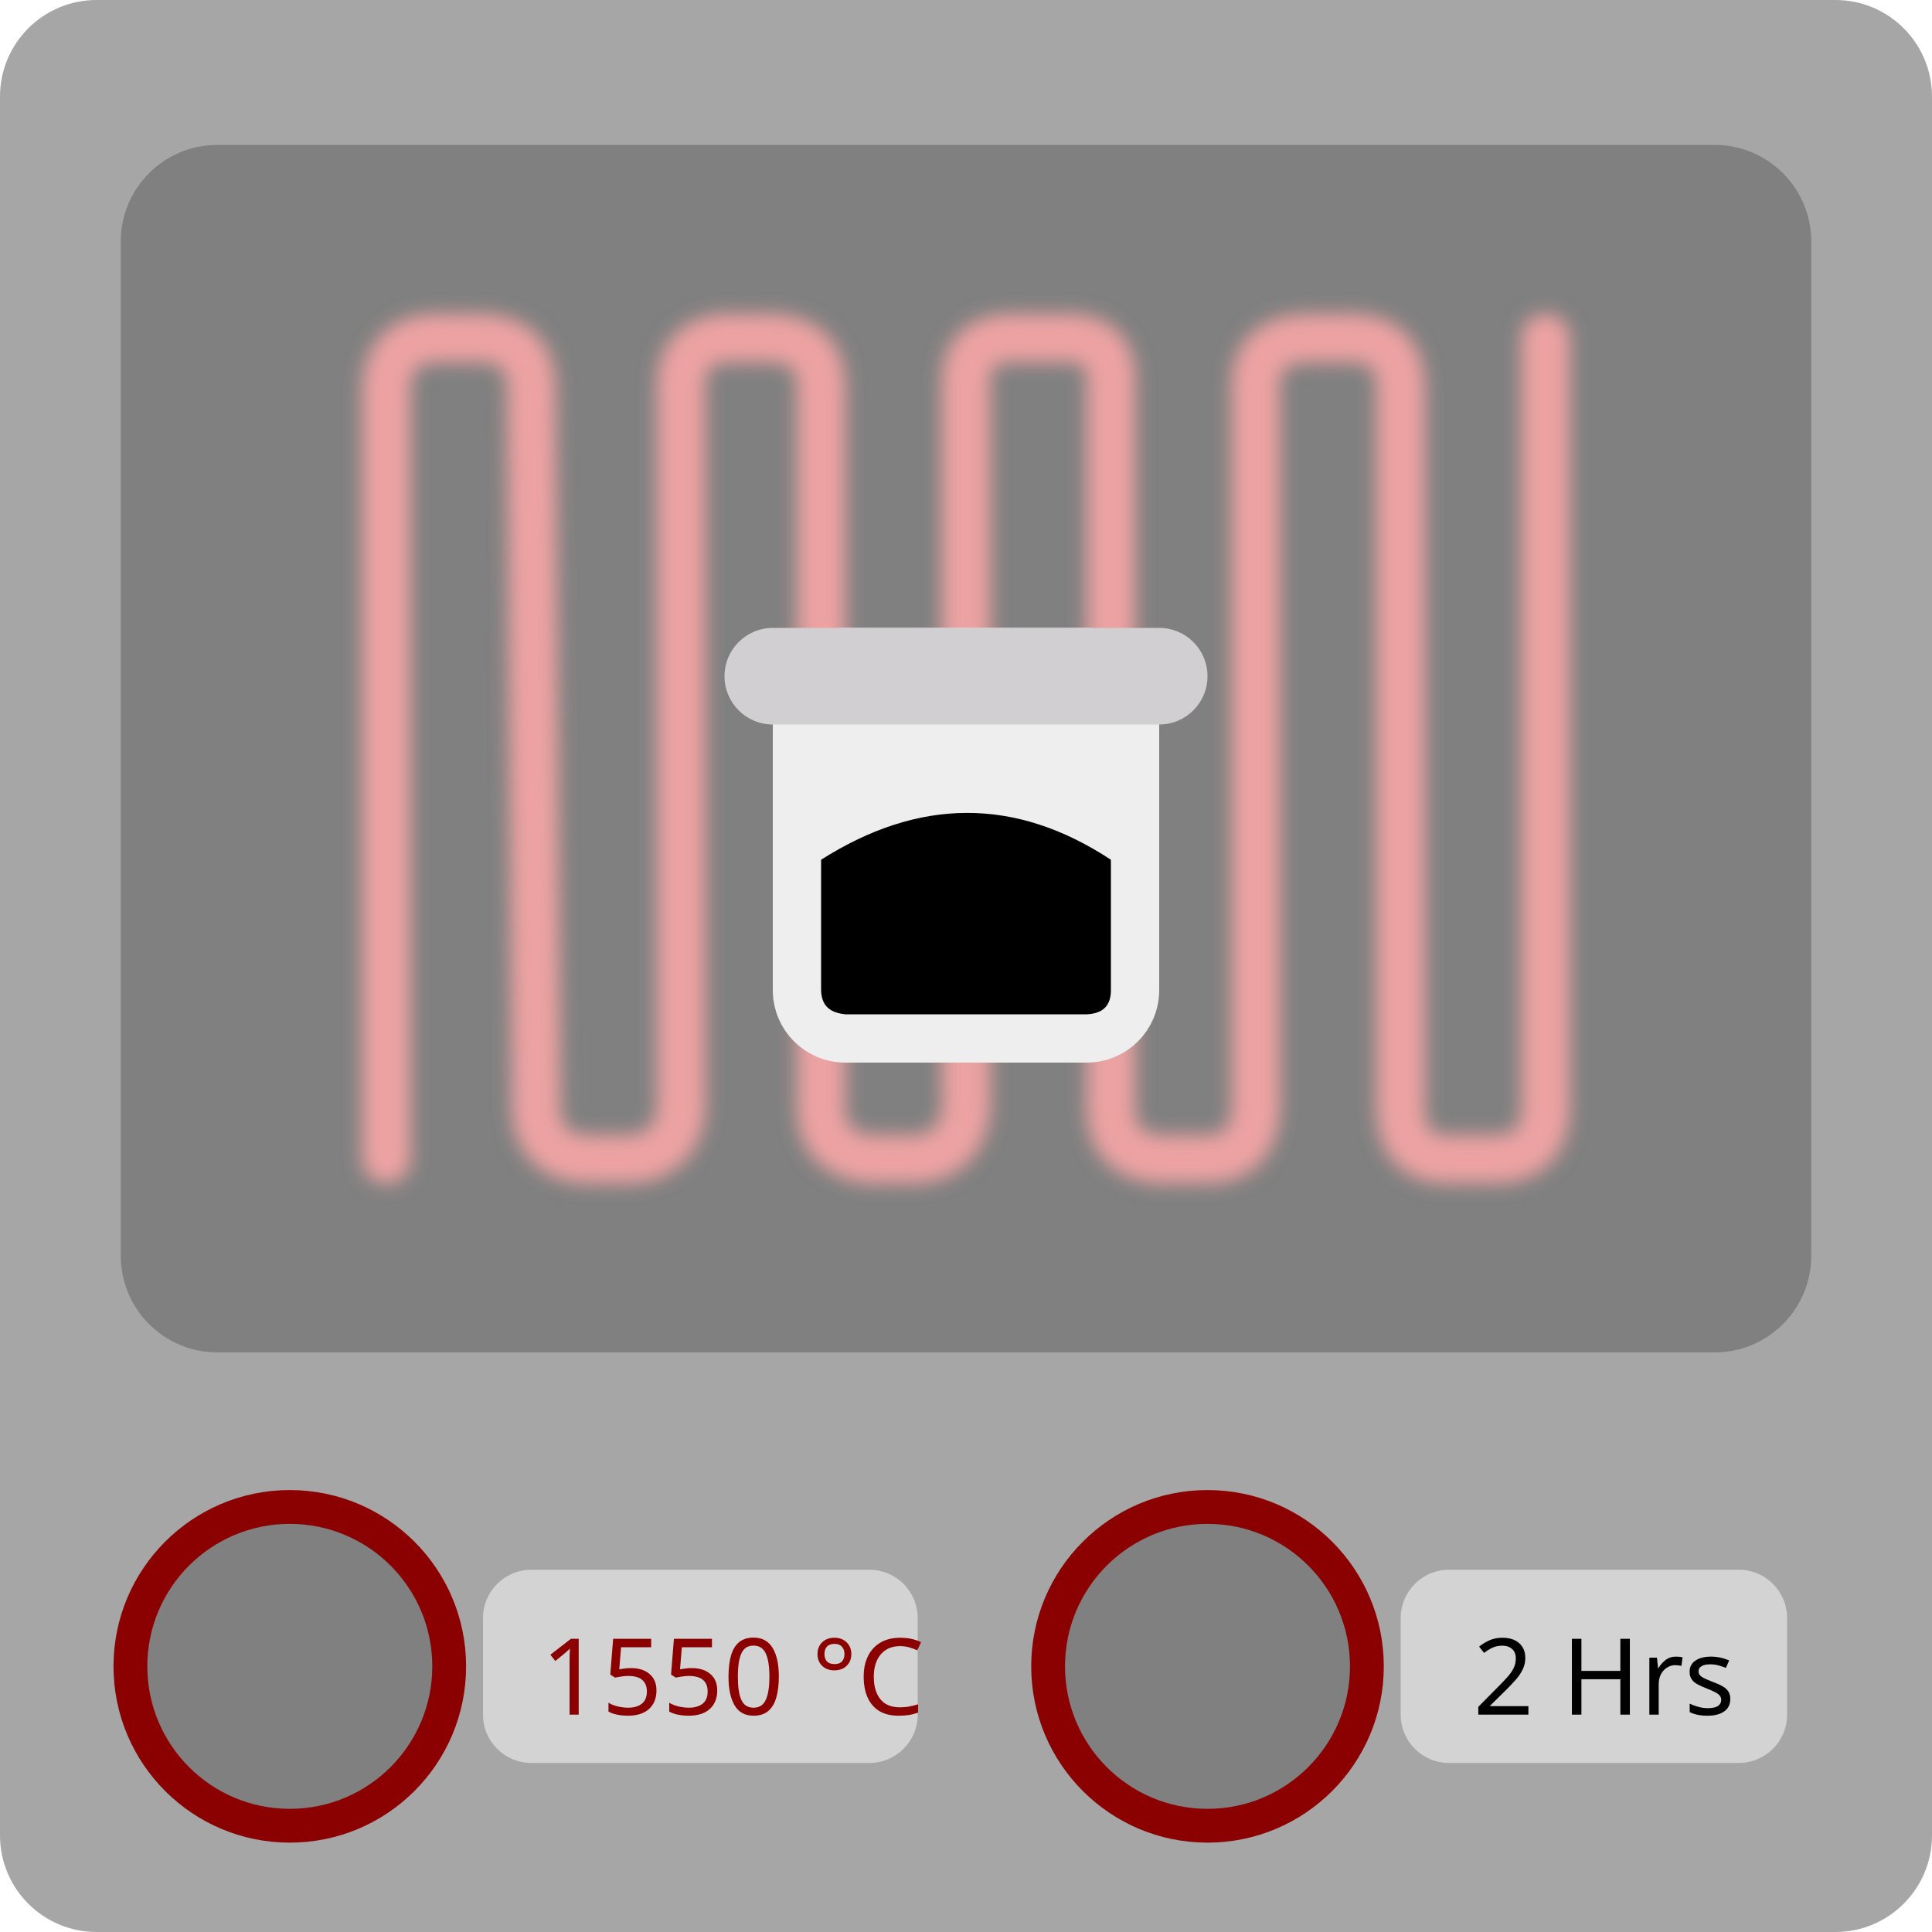
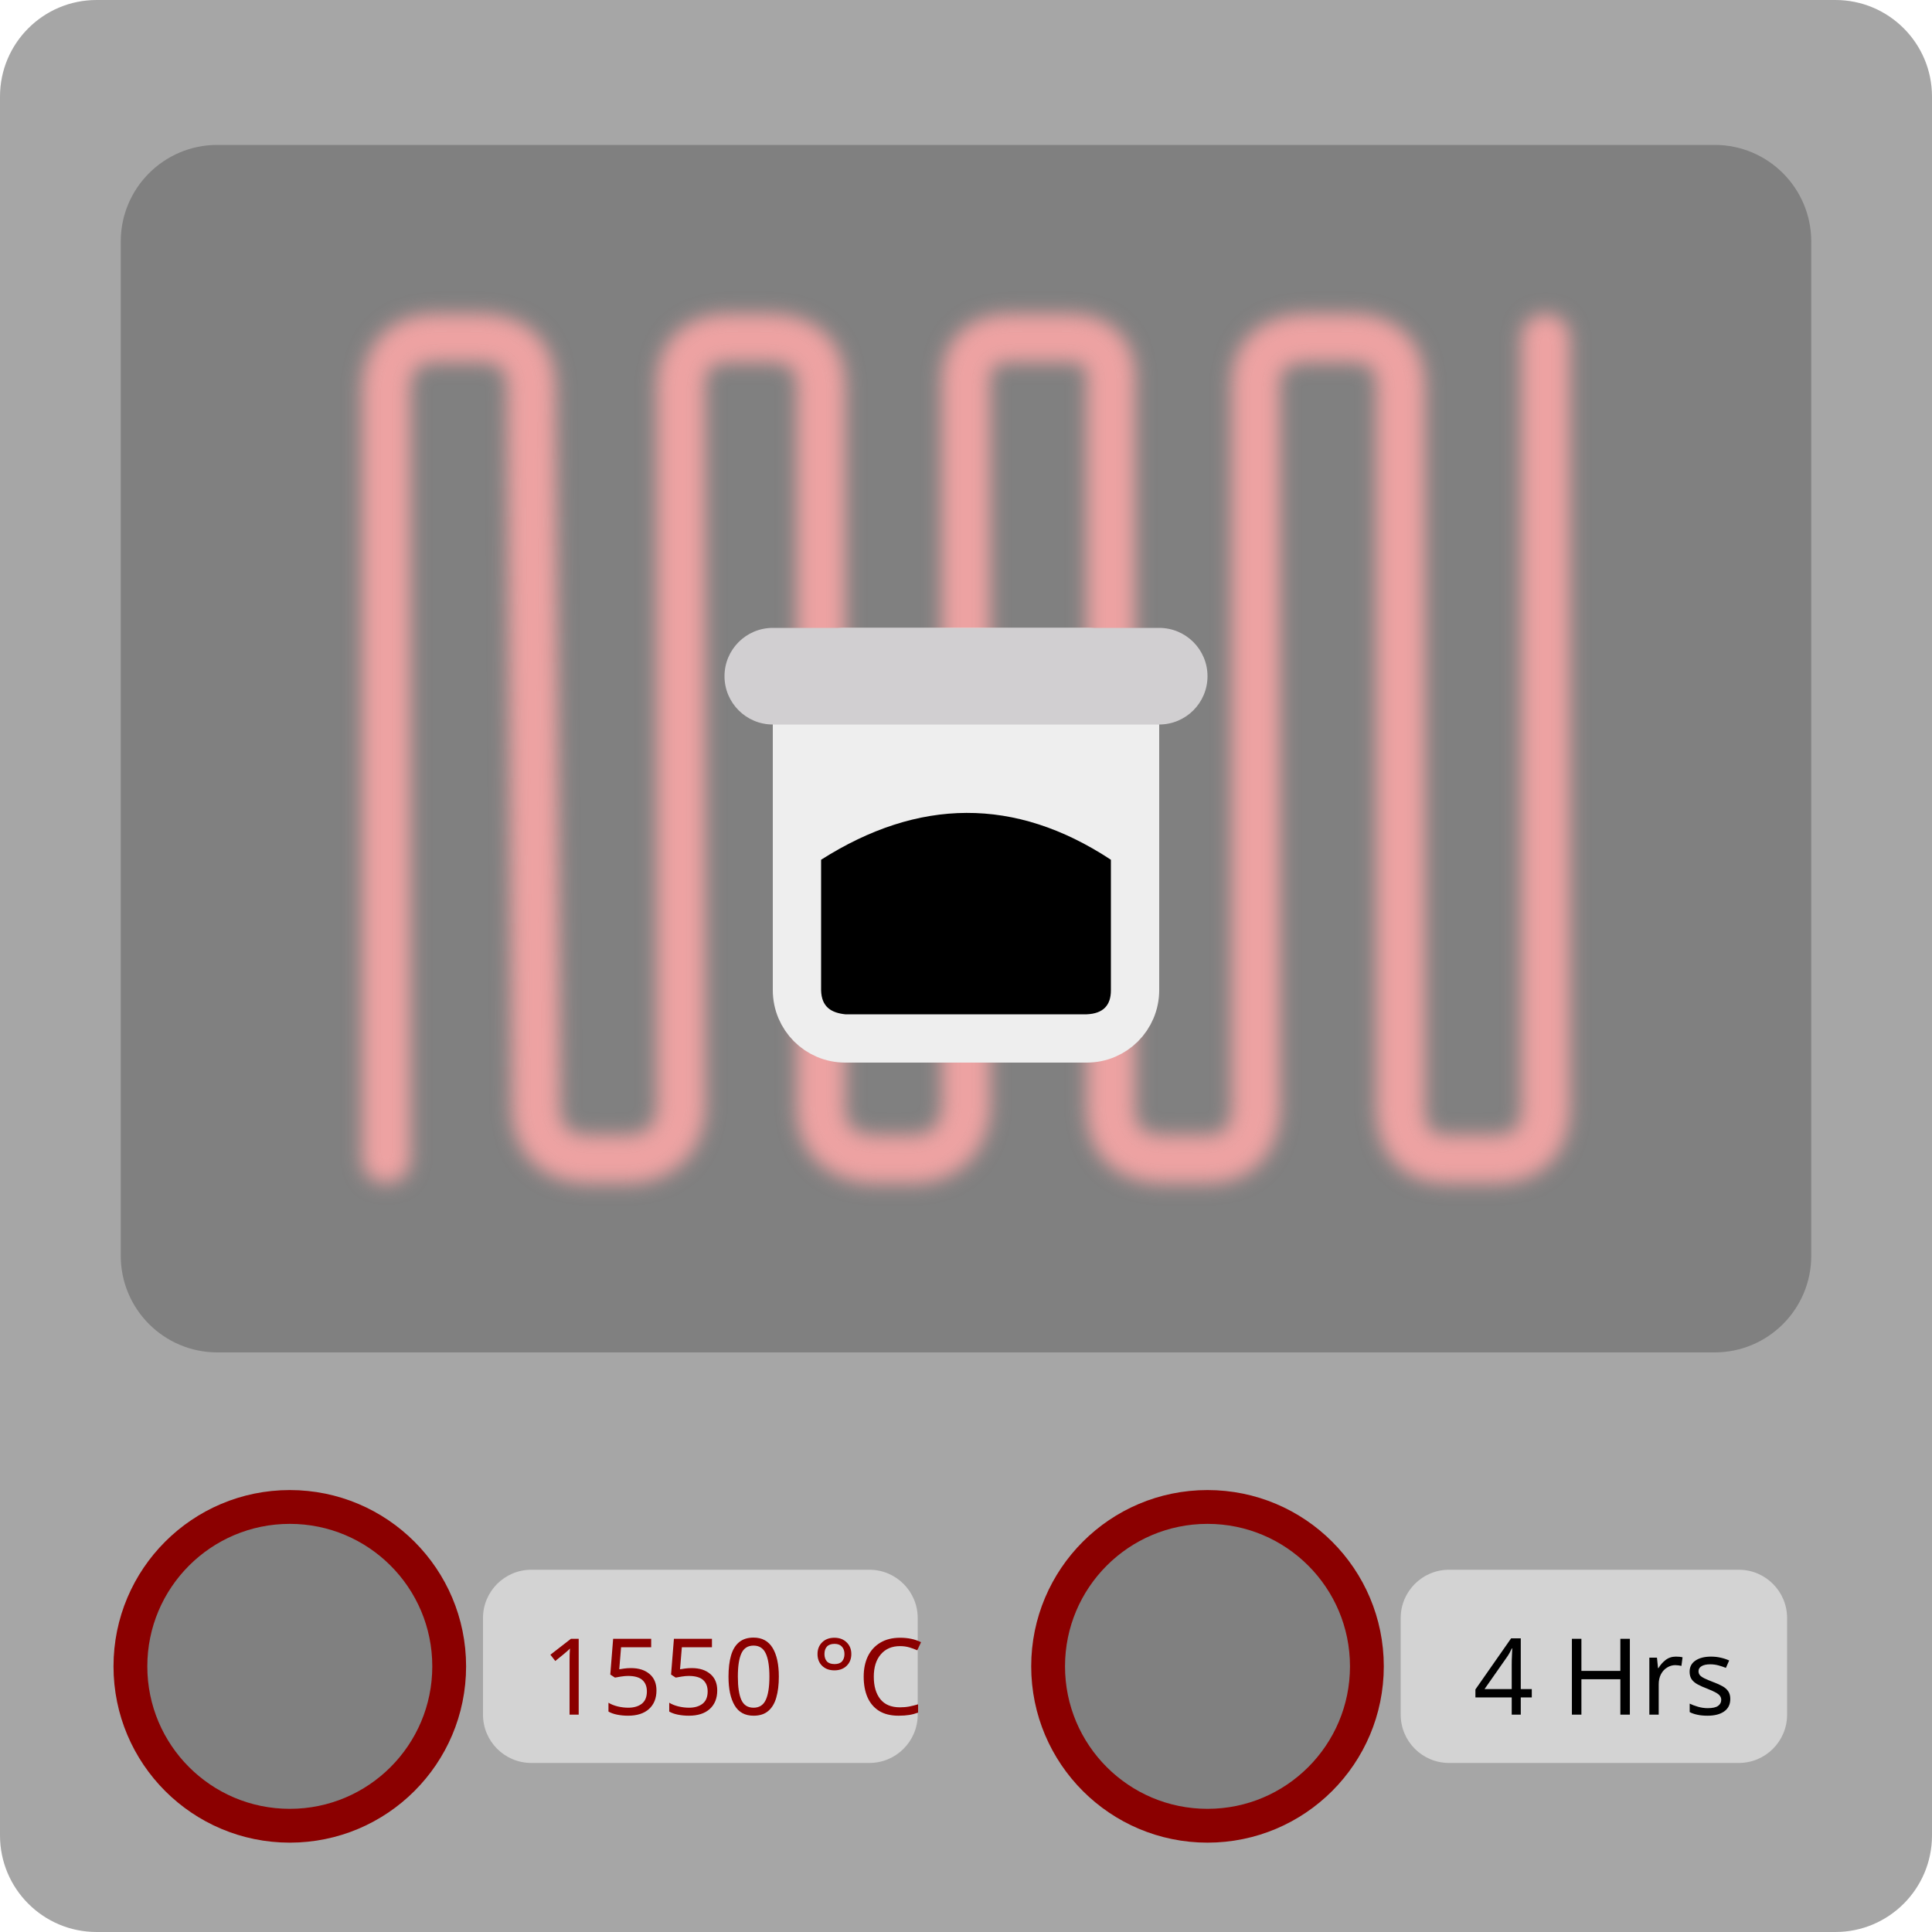
<svg xmlns="http://www.w3.org/2000/svg" viewBox="0 0 400 400" style="background:re">
  <style>
@keyframes fr_color { 0% { stroke: #eda2a2; } 50% { stroke: #f24e4e; } 100% { stroke: #eda2a2; } }
    </style>
  <rect rx="20" width="400" height="400" stroke="none" fill="#a6a6a6" />
  <rect rx="20" x="25" y="30" width="350" height="250" stroke="none" fill="#808080" />
  <path d="M0,0L0,-160C0.449,-165.989,3.315,-169.753,10,-170L20,-170C25.722,-169.703,29.752,-167.254,30,-160L31,-10C31.436,-4.233,34.394,-0.585,41,0L51,0C57.194,-0.728,60.336,-4.236,61,-10L61,-160C61.001,-166.106,63.934,-169.501,70,-170L80,-170C86.351,-169.684,89.934,-166.601,90,-160L90,-10C90.257,-4.516,93.22,-0.869,100,0L110,0C115.407,-0.57,119.056,-3.484,120,-10L120,-160C119.729,-166.467,122.694,-170.121,130,-170L140,-170C146.525,-170.303,150.573,-167.784,150,-160L150,-10C150.241,-3.305,154.075,-0.516,160,0L170,0C176.56,-0.107,179.457,-3.876,180,-10L180,-160C179.887,-166.051,183.102,-169.478,190,-170L200,-170C205.875,-169.871,209.811,-167.298,210,-160L210,-10C210.317,-4.137,212.678,0.013,220,0L230,0C235.895,-0.25,239.517,-3.084,240,-10L240,-170" fill="none" stroke-linecap="round" stroke="#eda2a2" stroke-width="10" filter="blur(2px)" transform="translate(80,240)" style="animation: 1s linear infinite both fr_color;" />
  <rect x="165" y="135" width="70" height="80" fill="#eeeeee" rx="10" stroke="#eeeeee" stroke-width="10" />
  <path d="M0,0C-2.827,-0.305,-4.924,-1.466,-5,-5L-5,-32C15.118,-44.779,35.121,-45.082,55,-32L55,-5C55.014,-1.885,53.434,-0.144,50,0Z" transform="translate(175,210)" />
  <ellipse rx="33" cx="60" cy="345" stroke="#8b0000" stroke-width="7px" fill="#808080" />
  <rect rx="10" x="100" y="325" width="90" height="40" stroke="none" fill="#d3d3d3" />
  <text x="112" y="355" font-size="22" font-family="impact" fill="#8b0000">1550 °C</text>
  <ellipse rx="33" cx="250" cy="345" stroke="#8b0000" stroke-width="7px" fill="#808080" />
  <rect rx="10" x="290" y="325" width="80" height="40" stroke="none" fill="#d3d3d3" />
-   <text x="305" y="355" font-size="22" font-family="impact" fill="#000000">2 Hrs</text>
+   <text x="305" y="355" font-size="22" font-family="impact" fill="#000000">4 Hrs</text>
  <rect rx="10" x="150" y="130" width="100" height="20" stroke="none" fill="#d1cfd1" />
</svg>
